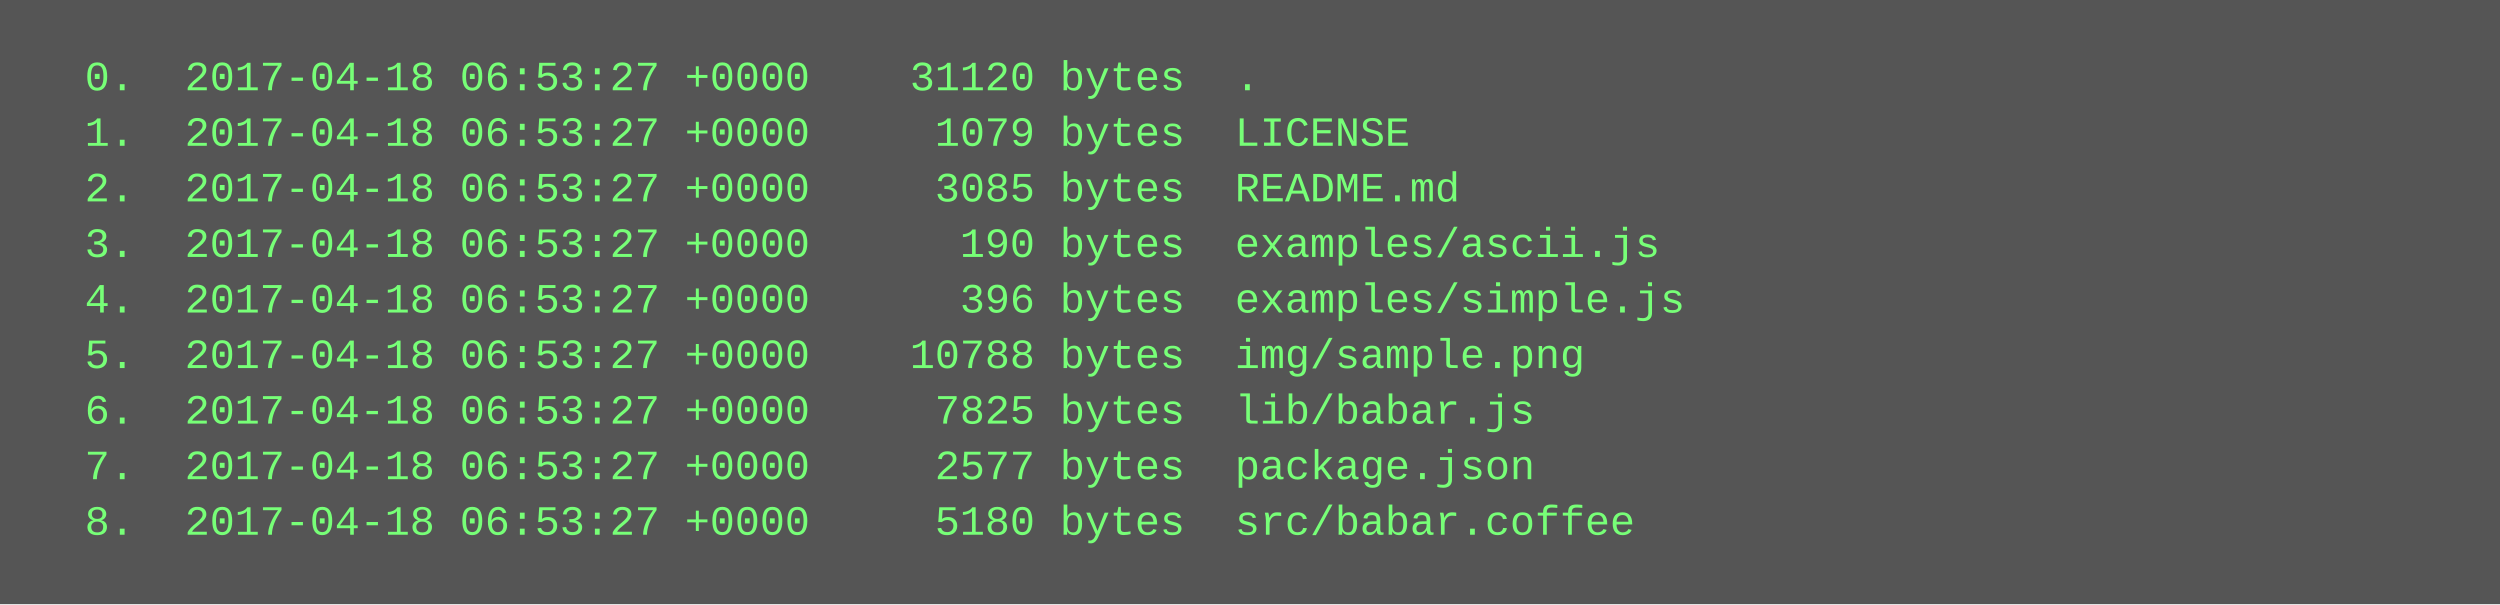
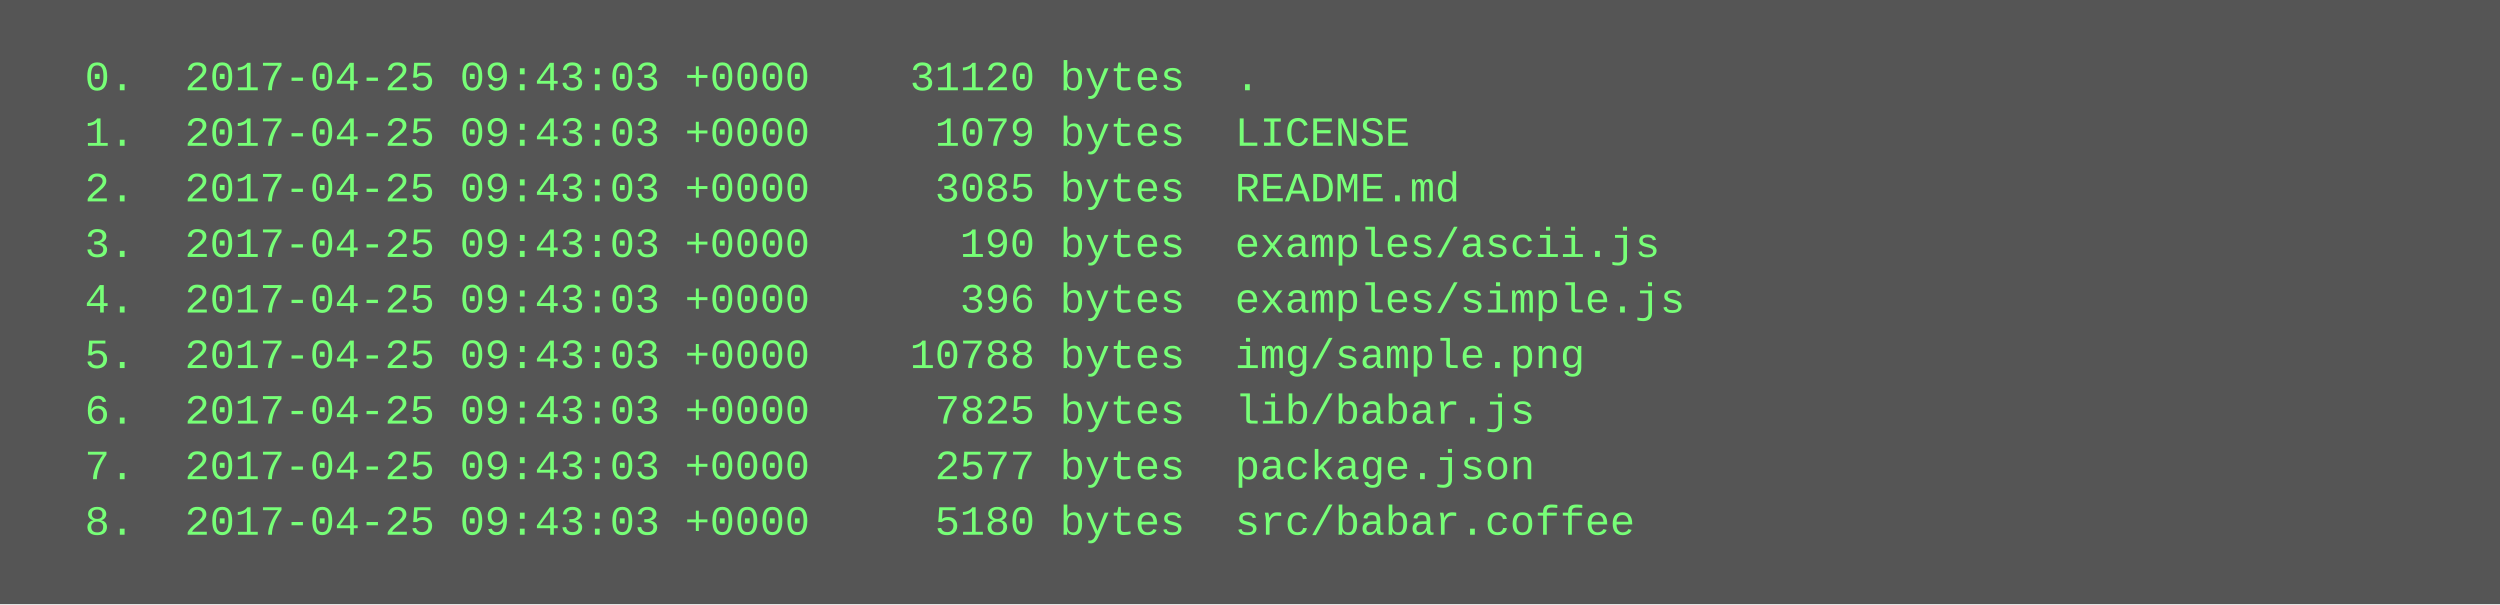
<svg xmlns="http://www.w3.org/2000/svg" height="174" width="720">
  <rect height="174" fill="#555" width="720" />
  <text fill="#7f7" font-family="Courier New" font-size="12" xml:space="preserve">
-     <tspan x="10" y="26">  0.  2017-04-18 06:53:27 +0000    31120 bytes  .</tspan>
-     <tspan x="10" y="42">  1.  2017-04-18 06:53:27 +0000     1079 bytes  LICENSE</tspan>
-     <tspan x="10" y="58">  2.  2017-04-18 06:53:27 +0000     3085 bytes  README.md</tspan>
-     <tspan x="10" y="74">  3.  2017-04-18 06:53:27 +0000      190 bytes  examples/ascii.js</tspan>
-     <tspan x="10" y="90">  4.  2017-04-18 06:53:27 +0000      396 bytes  examples/simple.js</tspan>
-     <tspan x="10" y="106">  5.  2017-04-18 06:53:27 +0000    10788 bytes  img/sample.png</tspan>
-     <tspan x="10" y="122">  6.  2017-04-18 06:53:27 +0000     7825 bytes  lib/babar.js</tspan>
-     <tspan x="10" y="138">  7.  2017-04-18 06:53:27 +0000     2577 bytes  package.json</tspan>
-     <tspan x="10" y="154">  8.  2017-04-18 06:53:27 +0000     5180 bytes  src/babar.coffee</tspan>
+     <tspan x="10" y="26">  0.  2017-04-25 09:43:03 +0000    31120 bytes  .</tspan>
+     <tspan x="10" y="42">  1.  2017-04-25 09:43:03 +0000     1079 bytes  LICENSE</tspan>
+     <tspan x="10" y="58">  2.  2017-04-25 09:43:03 +0000     3085 bytes  README.md</tspan>
+     <tspan x="10" y="74">  3.  2017-04-25 09:43:03 +0000      190 bytes  examples/ascii.js</tspan>
+     <tspan x="10" y="90">  4.  2017-04-25 09:43:03 +0000      396 bytes  examples/simple.js</tspan>
+     <tspan x="10" y="106">  5.  2017-04-25 09:43:03 +0000    10788 bytes  img/sample.png</tspan>
+     <tspan x="10" y="122">  6.  2017-04-25 09:43:03 +0000     7825 bytes  lib/babar.js</tspan>
+     <tspan x="10" y="138">  7.  2017-04-25 09:43:03 +0000     2577 bytes  package.json</tspan>
+     <tspan x="10" y="154">  8.  2017-04-25 09:43:03 +0000     5180 bytes  src/babar.coffee</tspan>
  </text>
</svg>
